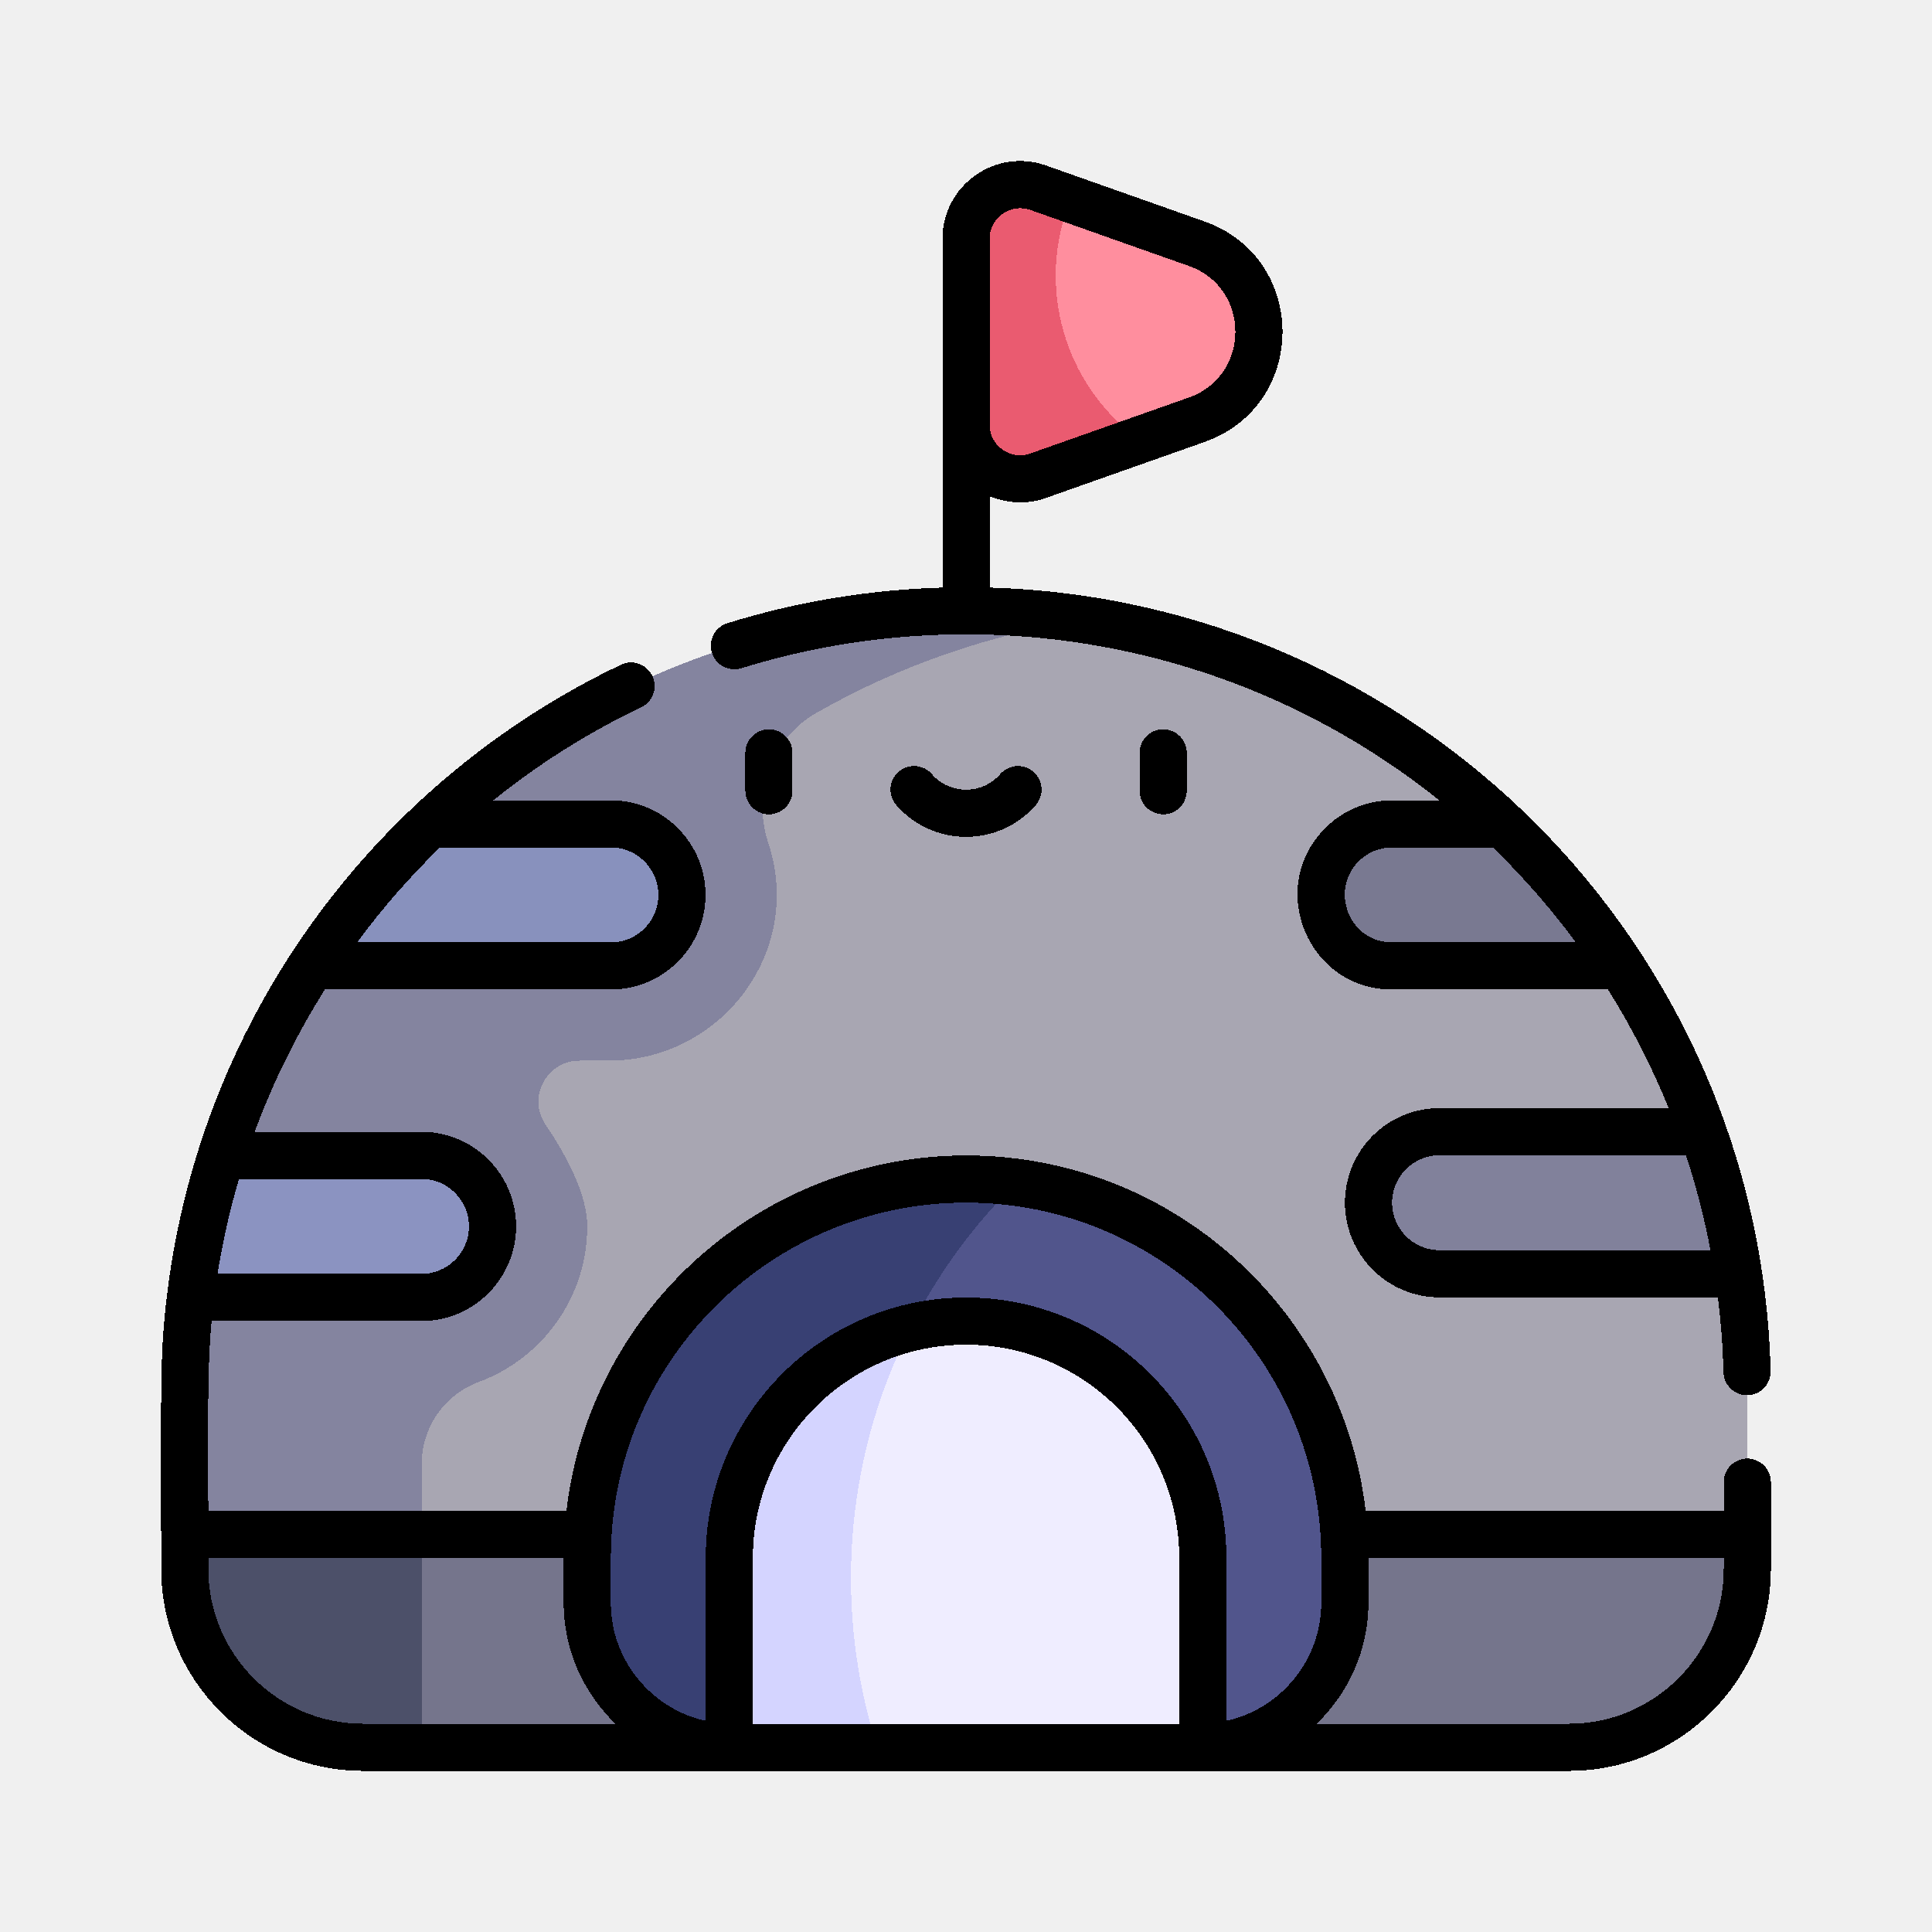
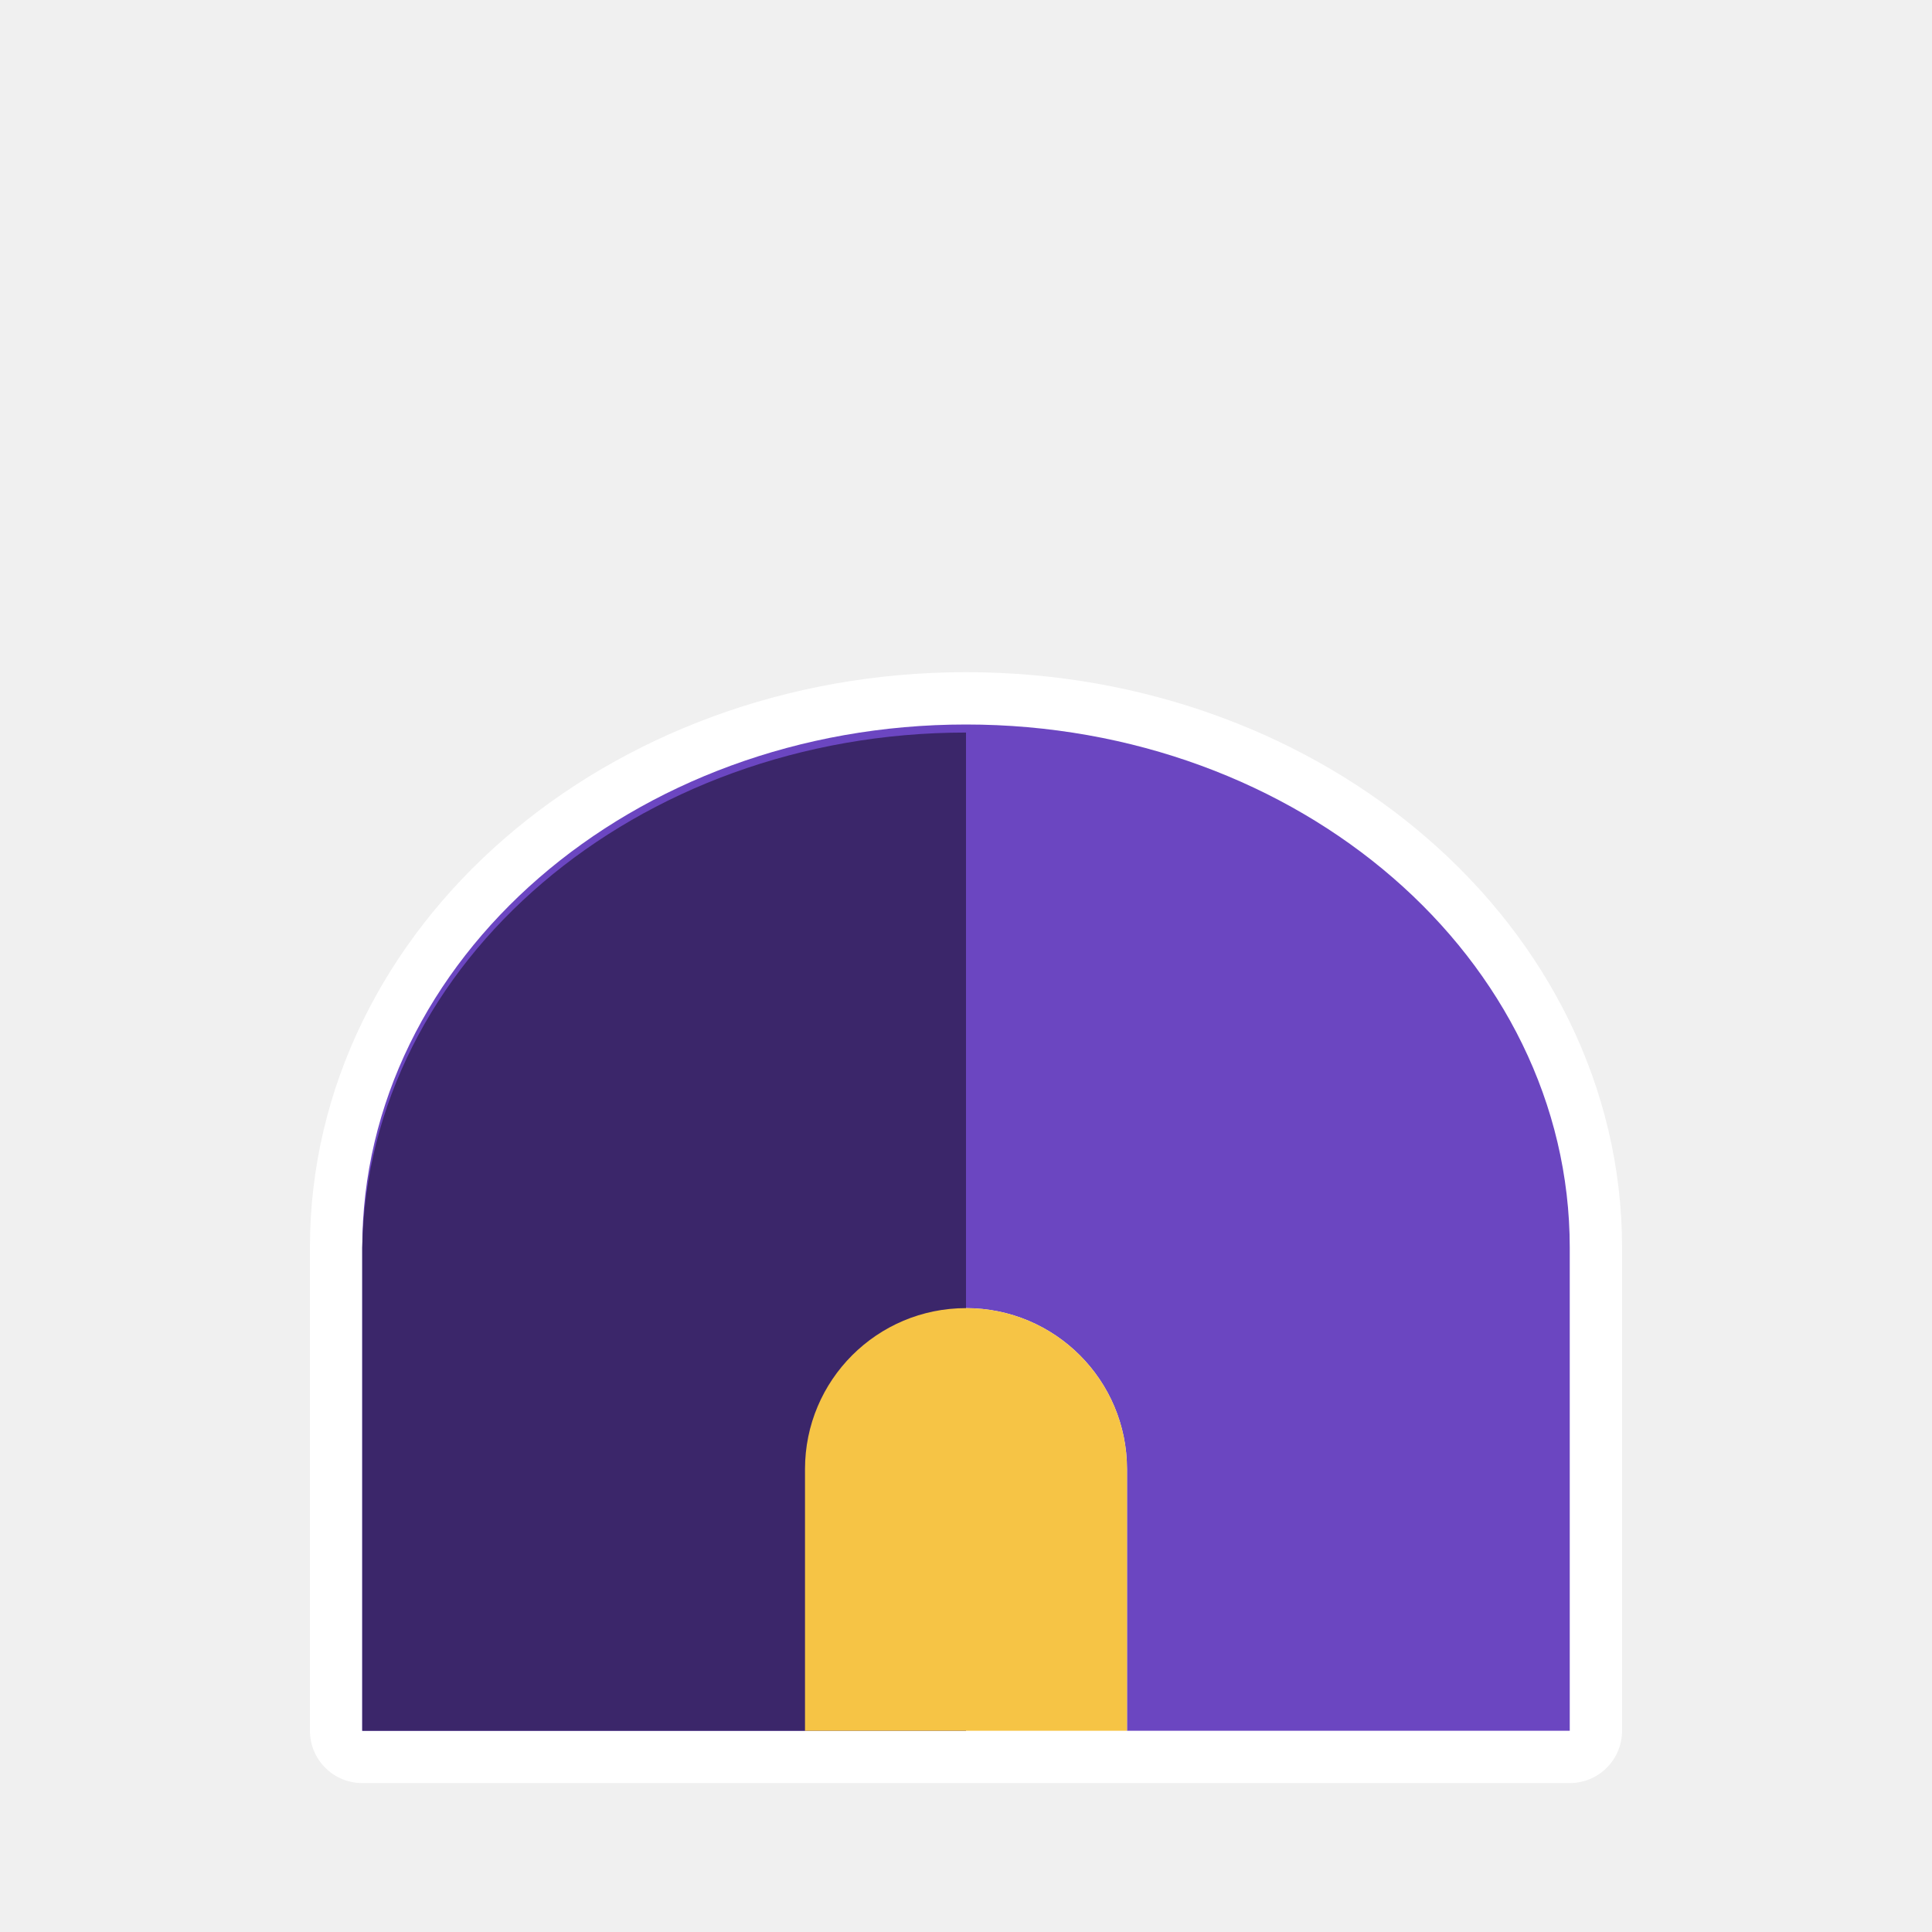
- <svg xmlns="http://www.w3.org/2000/svg" shape-rendering="crispEdges" viewBox="0 0 48 48" width="48" height="48">
-   <g style="display:inline">
-     <g style="stroke-width:12.8">
-       <path fill="#efedff" d="M293.675 145.907C153.167 124.464 25.914 224.339 9.366 361.426c-2.822 23.312-1.453 37.483-1.807 75.303v11.044c0 31.33 25.395 56.728 56.722 56.728H447.78c31.322 0 56.722-25.402 56.722-56.728v-56.226c-.001-123.359-90.227-227.234-210.827-245.64" style="stroke-width:163.841;fill:#a8a6b2;fill-opacity:1" transform="translate(4 4)scale(.07812)" />
-       <path fill="#d4d4ff" d="M208.509 175.473c26.701-15.203 55.608-25.054 85.166-29.566C153.167 124.464 25.914 224.339 9.366 361.426c-2.822 23.312-1.453 37.483-1.807 75.303v11.044c0 31.33 25.395 56.728 56.722 56.728h18.587c.086-98.966.048-89.351.045-90.017-.049-11.702 7.248-22.137 18.219-26.206 20.08-7.449 34.427-26.802 34.427-49.444 0-10.075-6.45-22.302-13.296-32.443-5.827-8.632.404-20.269 10.818-20.269h9.213c35.938 0 62.269-34.729 50.848-69.223-5.232-15.804.9-33.189 15.367-41.426" style="stroke-width:163.841;fill:#84849f;fill-opacity:1" transform="translate(4 4)scale(.07812)" />
-       <path fill="#d4d4ff" d="M7.559 436.728v11.044c0 31.326 25.399 56.728 56.722 56.728H447.78c31.322 0 56.722-25.402 56.722-56.728v-11.044z" style="stroke-width:163.841;fill:#75758c;fill-opacity:1" transform="translate(4 4)scale(.07812)" />
-       <path fill="#b8c3ff" d="M7.559 436.728v11.044c0 31.326 25.399 56.728 56.722 56.728h18.587v-67.773z" style="stroke-width:163.841;fill:#4c5069;fill-opacity:1" transform="translate(4 4)scale(.07812)" />
-       <path fill="#ff8e9e" d="M329.376 26.297 278.969 8.495c-11.204-3.946-22.94 4.358-22.94 16.235v59.128c0 11.878 11.736 20.181 22.94 16.235l50.407-17.802c26.414-9.316 26.414-46.676 0-55.994" style="stroke-width:163.841" transform="translate(4 4)scale(.07812)" />
-       <path fill="#ea5b70" d="M289.293 12.141 278.97 8.496c-11.204-3.946-22.94 4.358-22.94 16.235v59.128c0 11.878 11.736 20.181 22.94 16.235l32.211-11.375c-24.506-17.852-32.851-49.584-21.888-76.578" style="stroke-width:163.841" transform="translate(4 4)scale(.07812)" />
-       <path fill="#51558c" d="M256.03 323.774c-64 0-116.355 49.921-120.23 112.954-.384 5.953-.189 9.222-.241 21.838 0 25.121 20.159 45.523 45.176 45.925h150.588c25.018-.402 45.177-20.804 45.177-45.925v-14.308c.001-66.517-53.916-120.484-120.47-120.484" style="stroke-width:163.841" transform="translate(4 4)scale(.07812)" />
-       <path fill="#384073" d="M272.129 324.848c-70.146-9.368-132.091 42.938-136.329 111.881-.384 5.953-.189 9.222-.241 21.838 0 25.121 20.159 45.523 45.176 45.925h47.049c-20.123-63.026-3.509-132.499 44.345-179.644" style="stroke-width:163.841" transform="translate(4 4)scale(.07812)" />
-       <path fill="#efedff" d="M238.37 371.06c-33.059 7.951-57.634 37.697-57.634 73.199v60.232c.411.016 150.202.016 150.588 0v-60.232c0-48.693-45.541-84.602-92.954-73.199" style="stroke-width:163.841" transform="translate(4 4)scale(.07812)" />
-       <path fill="#d4d4ff" d="M238.37 371.06c-33.059 7.951-57.634 37.697-57.634 73.199v60.232c.302.012-2.542.012 47.052.011-13.586-42.542-10.99-90.8 10.582-133.442" style="stroke-width:163.841" transform="translate(4 4)scale(.07812)" />
-       <path fill="#b8c3ff" d="M105.442 338.835c0 12.465-10.1 22.591-22.588 22.591H9.366a246.6 246.6 0 0 1 9.808-45.182h63.679c12.479 0 22.589 10.11 22.589 22.591" style="stroke-width:163.841;fill:#8b93c1;fill-opacity:1" transform="translate(4 4)scale(.07812)" />
-       <path fill="#b8c3ff" d="M165.677 233.411c0 12.465-10.1 22.591-22.588 22.591H47.746a249.8 249.8 0 0 1 37.748-45.182h57.595c12.478 0 22.588 10.11 22.588 22.591" style="stroke-width:163.841;fill:#8891bd;fill-opacity:1" transform="translate(4 4)scale(.07812)" />
-       <path fill="#d4d4ff" d="M464.314 256.001H391.56c-12.479 0-22.588-10.111-22.588-22.591 0-12.412 10.048-22.591 22.588-22.591h35.007c14.227 13.412 26.972 28.653 37.747 45.182" style="stroke-width:163.841;fill:#797991;fill-opacity:1" transform="translate(4 4)scale(.07812)" />
-       <path fill="#d4d4ff" d="M490.366 308.714a247 247 0 0 1 11.304 45.182h-95.051c-12.479 0-22.588-10.111-22.588-22.591 0-12.412 10.048-22.591 22.588-22.591z" style="stroke-width:163.841;fill:#81819b;fill-opacity:1" transform="translate(4 4)scale(.07812)" />
-       <g style="stroke-width:12.8">
-         <path d="M184.488 161.344c72.976-22.684 157.02-10.123 222.024 41.976H391.56c-8.037 0-15.594 3.13-21.276 8.814-18.869 18.872-5.567 51.368 21.276 51.368h68.62a240.3 240.3 0 0 1 19.299 37.712h-72.86c-16.63 0-30.088 13.459-30.088 30.091 0 16.592 13.497 30.091 30.088 30.091h88.51a244 244 0 0 1 1.795 23.818 7.5 7.5 0 0 0 7.493 7.307c4.257 0 7.609-3.51 7.501-7.693-3.493-136.081-112.968-245.249-248.388-249.16v-29.101a24.67 24.67 0 0 0 17.936.599l50.405-17.801c33.09-11.672 33.059-58.479.002-70.14L281.461 1.422C265.4-4.236 248.53 7.697 248.53 24.731v110.935c-23.36.672-46.367 4.476-68.495 11.354a7.501 7.501 0 0 0 4.453 14.324m222.13 185.051c-8.319 0-15.088-6.77-15.088-15.091 0-8.339 6.748-15.091 15.088-15.091h78.38a241 241 0 0 1 7.783 30.182zm43.341-97.894h-58.4c-13.732 0-19.911-16.519-10.669-25.762a15 15 0 0 1 10.669-4.42h31.997c.967.935 1.927 1.874 2.866 2.813a242.6 242.6 0 0 1 23.537 27.369M263.53 24.731c0-6.725 6.627-11.387 12.942-9.164l50.409 17.803c19.743 6.964 19.737 34.887-.002 41.851L276.478 93.02c-6.329 2.23-12.948-2.445-12.948-9.161z" style="stroke-width:12.8" transform="translate(4 4)scale(.07812)" />
-         <path d="M504.501 412.662a7.5 7.5 0 0 0-7.5 7.5v9.066H383.11c-7.355-62.764-60.575-112.954-127.08-112.954-65.114 0-119.625 49.079-127.082 112.954H15.042c-.056-30.848-.297-46.307 1.047-60.303h66.764c16.591 0 30.088-13.499 30.088-30.091s-13.497-30.091-30.088-30.091H29.8A243 243 0 0 1 52.118 263.5h90.971c16.591 0 30.088-13.499 30.088-30.091s-13.497-30.091-30.088-30.091H105.69c14.387-11.574 30.159-21.554 47.082-29.592a7.5 7.5 0 0 0-6.435-13.549C69.606 196.623 12.789 270.925 1.905 360.659-.512 380.691.06 390.128.06 447.773c0 35.416 28.81 64.228 64.222 64.228H447.78c35.412 0 64.222-28.813 64.222-64.228v-27.611a7.5 7.5 0 0 0-7.501-7.5M256.03 331.274c62.625 0 112.971 50.794 112.971 112.984v14.308c0 18.242-12.976 33.717-30.177 37.531v-51.839c0-45.752-37.034-82.803-82.794-82.803-45.652 0-82.794 37.145-82.794 82.803v51.839c-17.201-3.813-30.177-19.285-30.177-37.5.051-12.403-.14-15.73.228-21.409 3.65-59.391 53.174-105.914 112.743-105.914m67.794 165.727H188.236v-52.743c0-37.387 30.412-67.803 67.794-67.803 37.46 0 67.794 30.333 67.794 67.803zM82.853 323.744c8.319 0 15.088 6.77 15.088 15.091s-6.769 15.091-15.088 15.091H17.987a236 236 0 0 1 6.825-30.182zm5.878-105.424h54.358c8.319 0 15.088 6.77 15.088 15.091s-6.769 15.091-15.088 15.091H62.365a245 245 0 0 1 26.366-30.182M15.059 447.773l-.001-3.544h113c-.012 2.425.026 8.218.001 14.338 0 15.021 6.338 28.682 16.467 38.435H64.281c-27.141-.001-49.222-22.085-49.222-49.229m432.72 49.228h-80.245c10.129-9.753 16.467-23.414 16.467-38.435v-14.338h113v3.544c0 27.145-22.081 49.229-49.222 49.229" style="stroke-width:12.8" transform="translate(4 4)scale(.07812)" />
-         <path d="M185.835 188.229v12.048a7.5 7.5 0 0 0 7.5 7.5 7.5 7.5 0 0 0 7.5-7.5v-12.048a7.5 7.5 0 0 0-7.5-7.5 7.5 7.5 0 0 0-7.5 7.5m125.389 0v12.048a7.5 7.5 0 0 0 15 0v-12.048a7.5 7.5 0 0 0-15 0m-44.33 6.766c-5.74 6.603-15.996 6.595-21.729 0a7.5 7.5 0 0 0-11.32 9.842c11.721 13.481 32.661 13.465 44.369 0a7.5 7.5 0 1 0-11.32-9.842" style="stroke-width:12.8" transform="translate(4 4)scale(.07812)" />
-       </g>
-     </g>
-   </g>
+ <svg xmlns="http://www.w3.org/2000/svg" viewBox="0 0 48 48" width="48" height="48">
+   <path d="M9 43 L9 31 A15 13 0 0 1 39 31 L39 43 Z" fill="#FFFFFF" stroke="#FFFFFF" stroke-width="2.6" stroke-linejoin="round" stroke-linecap="round" />
+   <path fill-rule="evenodd" d="M9 43 L9 31 A15 13 0 0 1 39 31 L39 43 Z M20 43 L20 36.5 A4 4 0 0 1 28 36.5 L28 43 Z" fill="#6B46C1" />
+   <path d="M9 43 L9 31 A15 13 0 0 1 24 18.2 L24 43 Z" fill="#3b266a" />
+   <path d="M20 43 L20 36.5 A4 4 0 0 1 28 36.5 L28 43 Z" fill="#F6C445" />
</svg>
